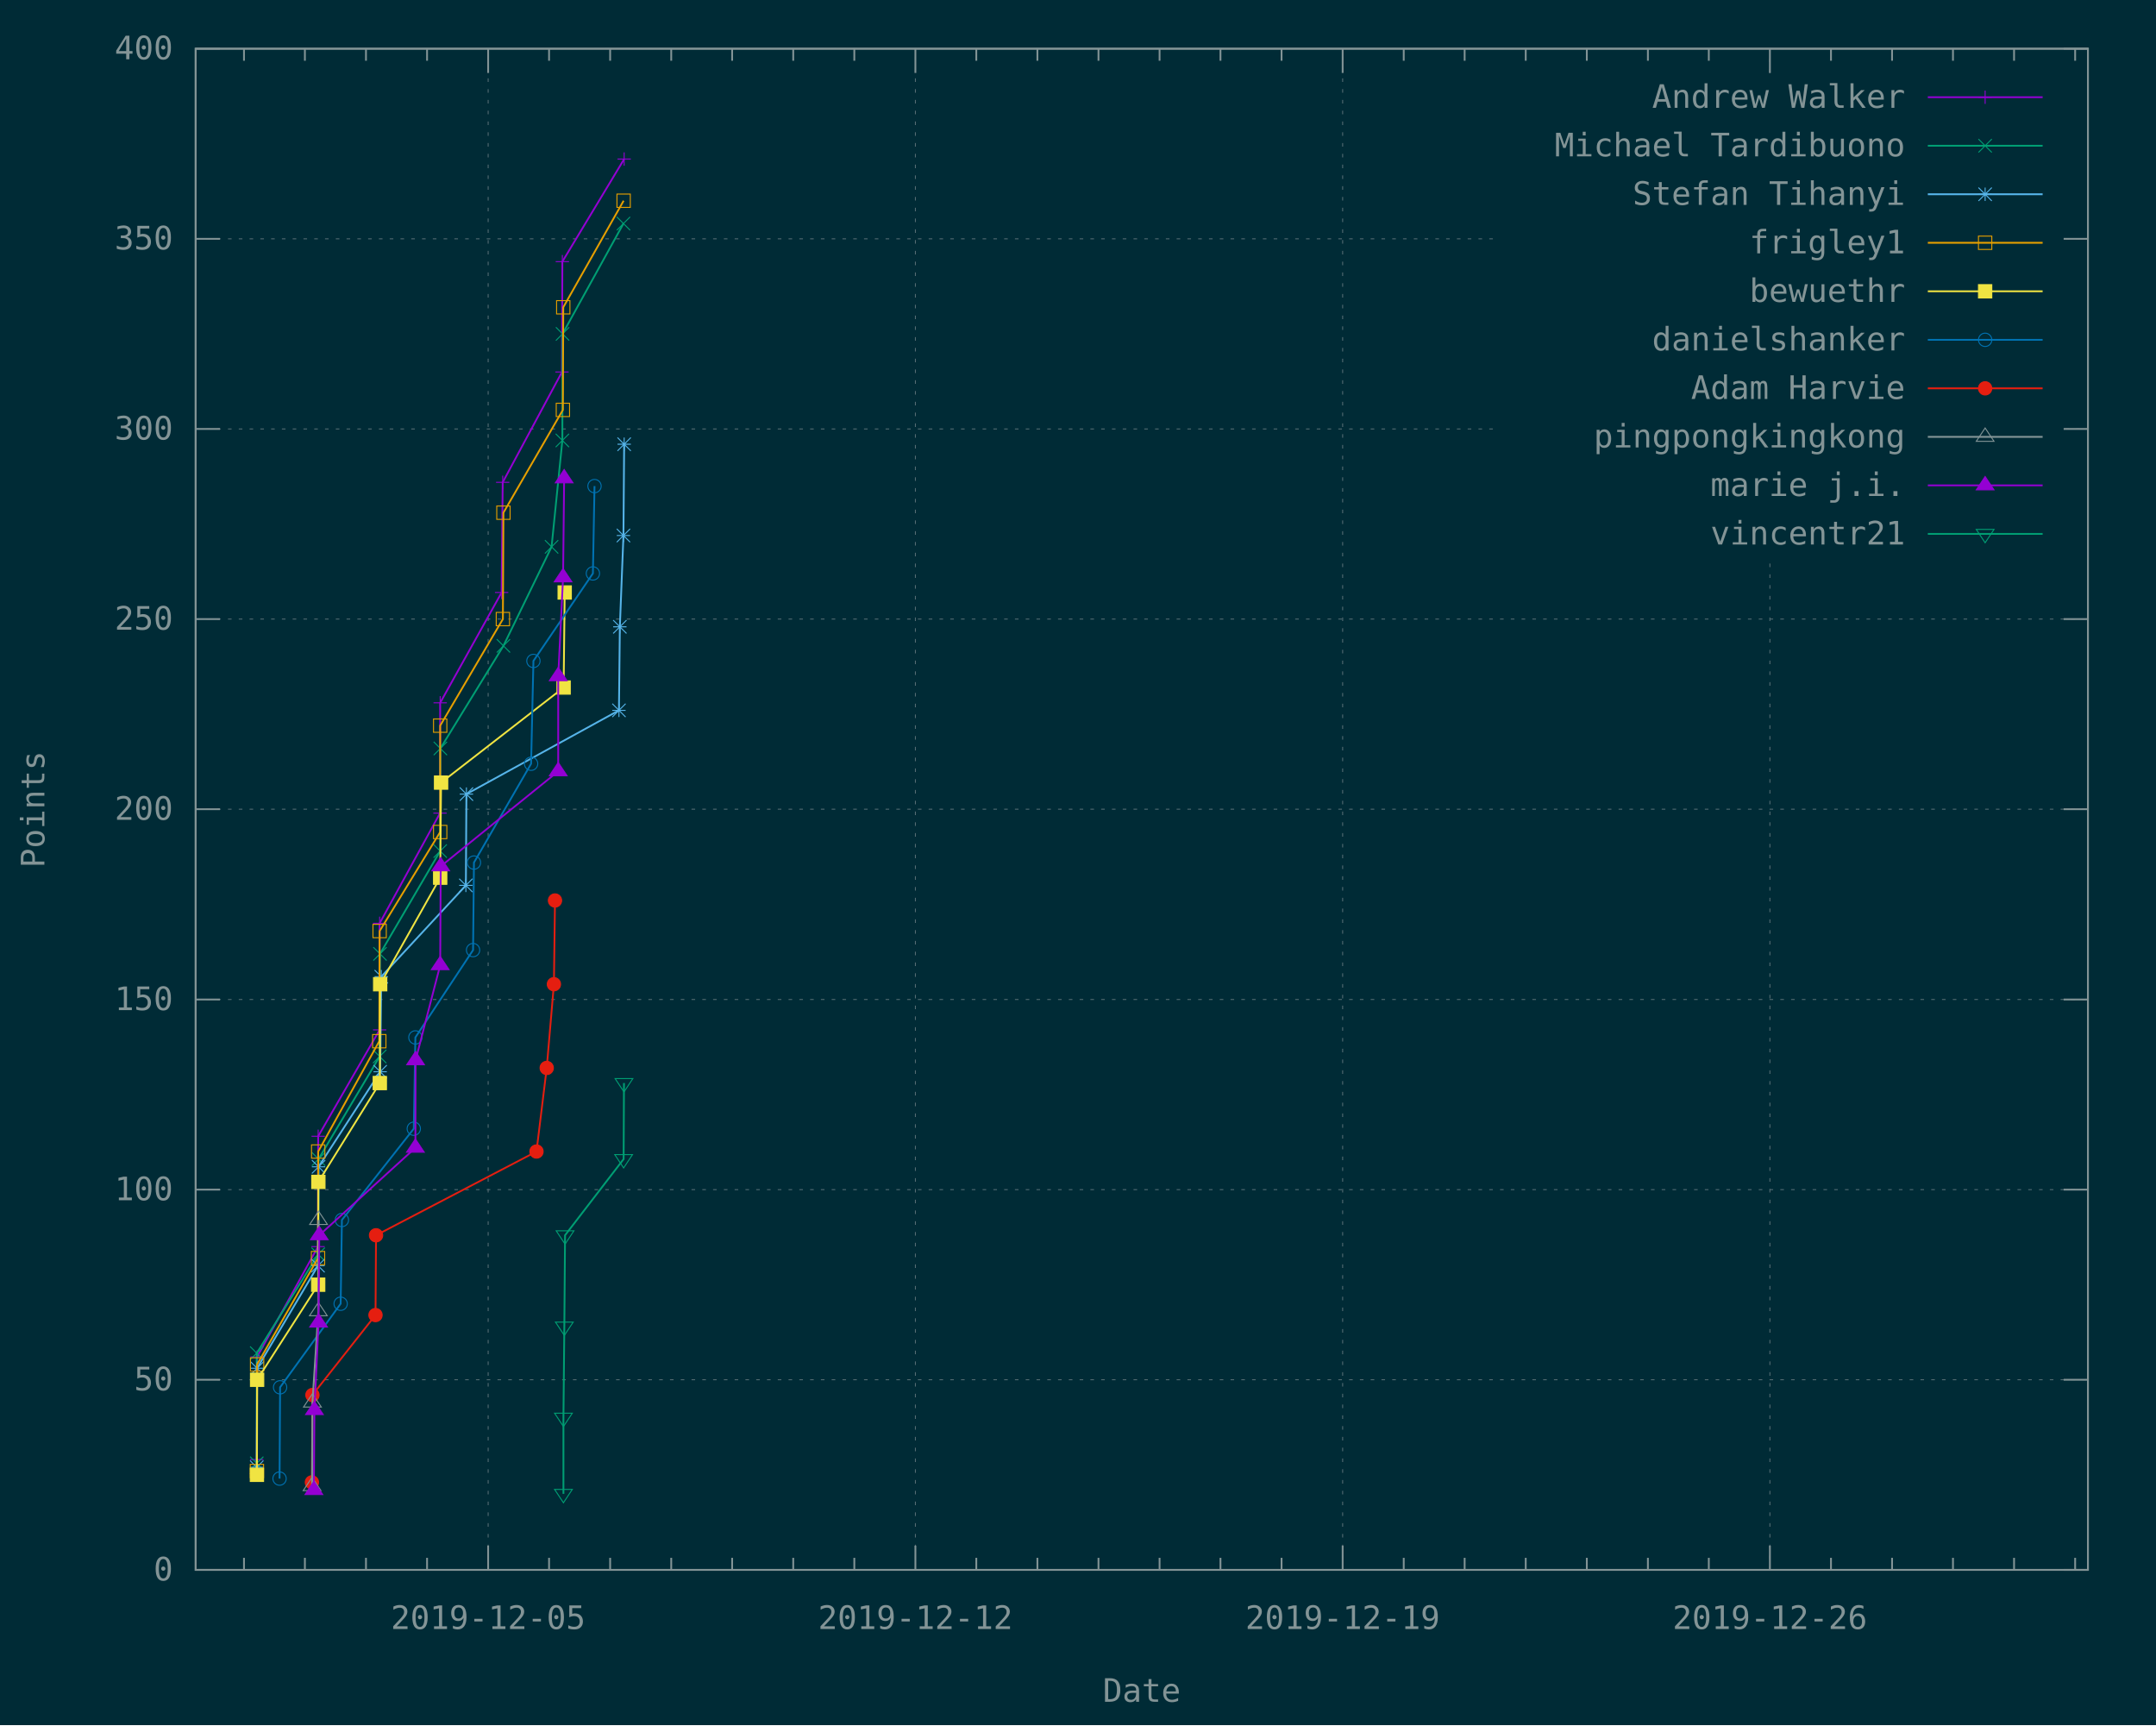
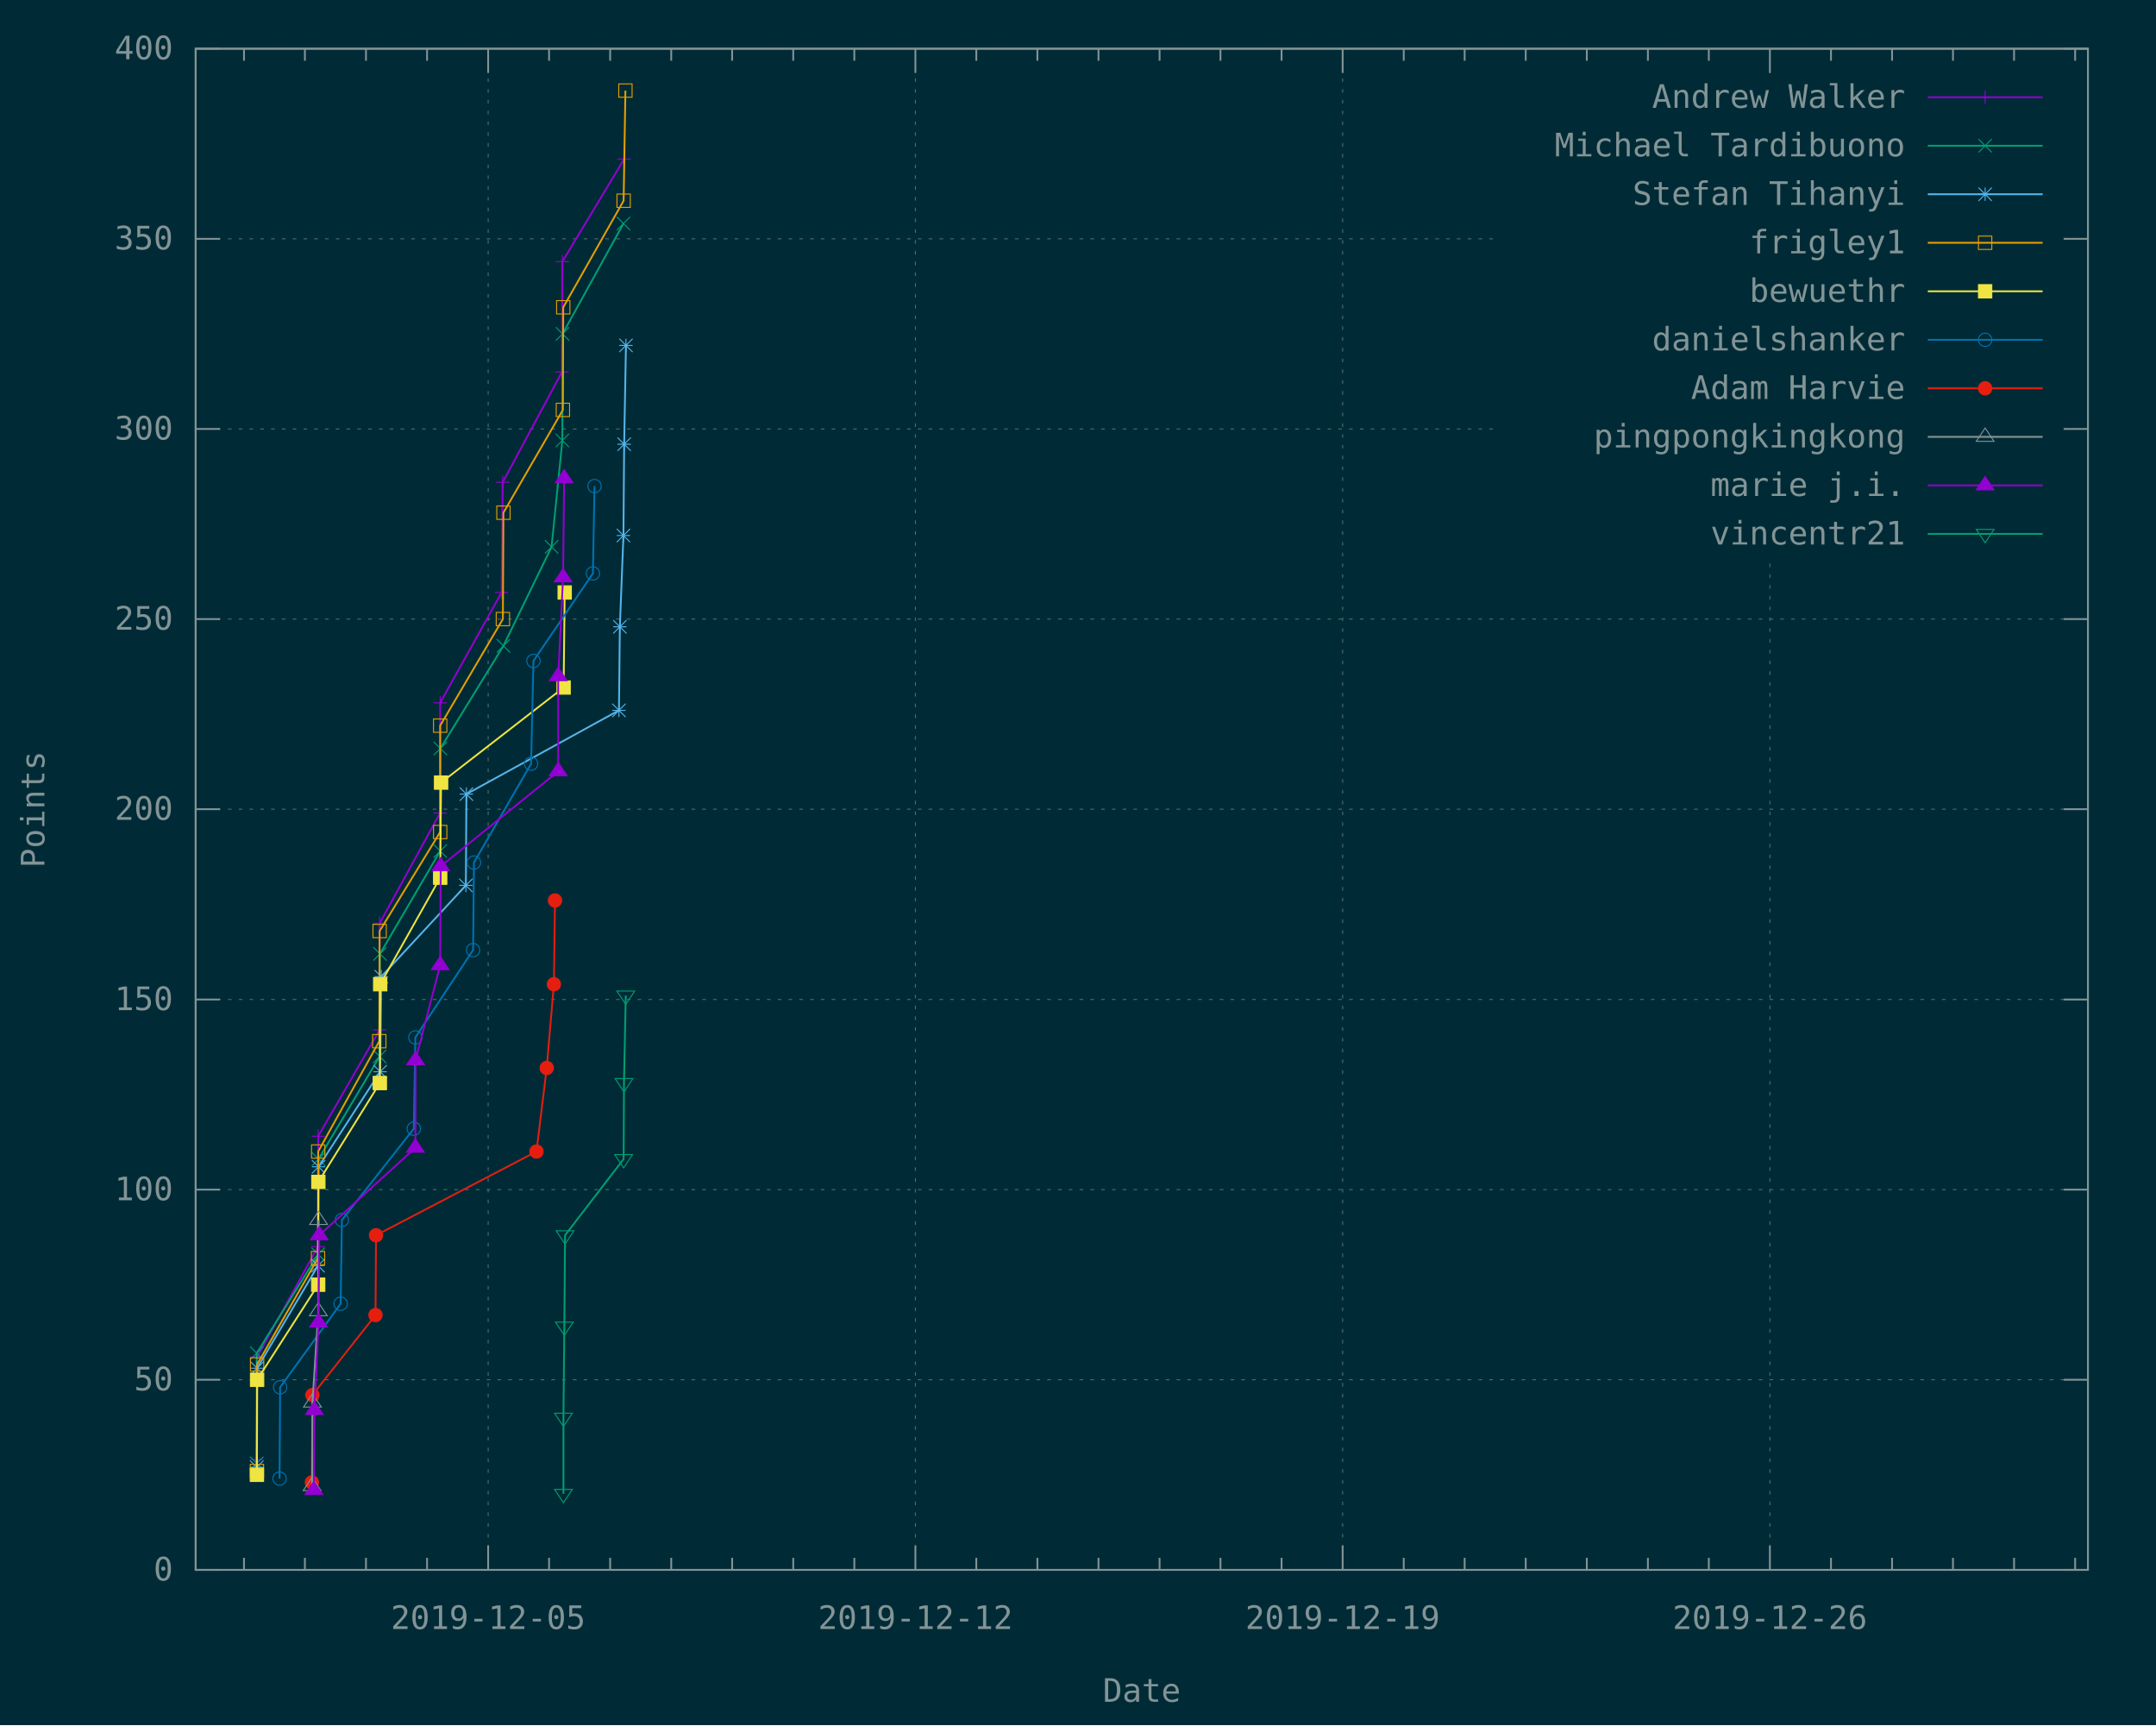
<svg xmlns="http://www.w3.org/2000/svg" xmlns:xlink="http://www.w3.org/1999/xlink" width="1200" height="960" viewBox="0 0 1200 960">
  <g id="gnuplot_canvas">
    <rect x="0" y="0" width="1200" height="960" fill="#002b36" />
    <defs>
      <circle id="gpDot" r="0.5" stroke-width="0.5" stroke="currentColor" />
      <path id="gpPt0" stroke-width="0.148" stroke="currentColor" d="M-1,0 h2 M0,-1 v2" />
      <path id="gpPt1" stroke-width="0.148" stroke="currentColor" d="M-1,-1 L1,1 M1,-1 L-1,1" />
      <path id="gpPt2" stroke-width="0.148" stroke="currentColor" d="M-1,0 L1,0 M0,-1 L0,1 M-1,-1 L1,1 M-1,1 L1,-1" />
      <rect id="gpPt3" stroke-width="0.148" stroke="currentColor" x="-1" y="-1" width="2" height="2" />
      <rect id="gpPt4" stroke-width="0.148" stroke="currentColor" fill="currentColor" x="-1" y="-1" width="2" height="2" />
      <circle id="gpPt5" stroke-width="0.148" stroke="currentColor" cx="0" cy="0" r="1" />
      <use xlink:href="#gpPt5" id="gpPt6" fill="currentColor" stroke="none" />
      <path id="gpPt7" stroke-width="0.148" stroke="currentColor" d="M0,-1.33 L-1.33,0.67 L1.33,0.67 z" />
      <use xlink:href="#gpPt7" id="gpPt8" fill="currentColor" stroke="none" />
      <use xlink:href="#gpPt7" id="gpPt9" stroke="currentColor" transform="rotate(180)" />
      <use xlink:href="#gpPt9" id="gpPt10" fill="currentColor" stroke="none" />
      <use xlink:href="#gpPt3" id="gpPt11" stroke="currentColor" transform="rotate(45)" />
      <use xlink:href="#gpPt11" id="gpPt12" fill="currentColor" stroke="none" />
      <path id="gpPt13" stroke-width="0.148" stroke="currentColor" d="M0,1.330 L1.265,0.411 L0.782,-1.067 L-0.782,-1.076 L-1.265,0.411 z" />
      <use xlink:href="#gpPt13" id="gpPt14" fill="currentColor" stroke="none" />
      <filter id="textbox" filterUnits="objectBoundingBox" x="0" y="0" height="1" width="1">
        <feFlood flood-color="#002B36" flood-opacity="1" result="bgnd" />
        <feComposite in="SourceGraphic" in2="bgnd" operator="atop" />
      </filter>
      <filter id="greybox" filterUnits="objectBoundingBox" x="0" y="0" height="1" width="1">
        <feFlood flood-color="lightgrey" flood-opacity="1" result="grey" />
        <feComposite in="SourceGraphic" in2="grey" operator="atop" />
      </filter>
    </defs>
    <g fill="none" color="#002B36" stroke="currentColor" stroke-width="1.00" stroke-linecap="butt" stroke-linejoin="miter">
</g>
    <g fill="none" color="black" stroke="currentColor" stroke-width="1.00" stroke-linecap="butt" stroke-linejoin="miter">
</g>
    <g fill="none" color="black" stroke="rgb(131, 148, 150)" stroke-width="0.50" stroke-linecap="butt" stroke-linejoin="miter">
</g>
    <g fill="none" color="gray" stroke="currentColor" stroke-width="0.50" stroke-linecap="butt" stroke-linejoin="miter">
      <path stroke="rgb( 88, 110, 117)" stroke-dasharray="2,4" class="gridline" d="M108.9,873.6 L1162.1,873.6  " />
    </g>
    <g fill="none" color="gray" stroke="rgb( 88, 110, 117)" stroke-width="1.00" stroke-linecap="butt" stroke-linejoin="miter">
</g>
    <g fill="none" color="black" stroke="currentColor" stroke-width="1.00" stroke-linecap="butt" stroke-linejoin="miter">
      <path stroke="rgb(131, 148, 150)" d="M108.9,873.6 L122.4,873.6 M1162.1,873.6 L1148.6,873.6  " />
      <g transform="translate(96.3,879.5)" stroke="none" fill="rgb(131,148,150)" font-family="Inconsolata" font-size="18.00" text-anchor="end">
        <text>
          <tspan font-family="Inconsolata"> 0</tspan>
        </text>
      </g>
    </g>
    <g fill="none" color="black" stroke="currentColor" stroke-width="1.00" stroke-linecap="butt" stroke-linejoin="miter">
</g>
    <g fill="none" color="black" stroke="rgb(131, 148, 150)" stroke-width="0.50" stroke-linecap="butt" stroke-linejoin="miter">
</g>
    <g fill="none" color="gray" stroke="currentColor" stroke-width="0.50" stroke-linecap="butt" stroke-linejoin="miter">
      <path stroke="rgb( 88, 110, 117)" stroke-dasharray="2,4" class="gridline" d="M108.9,767.8 L1162.1,767.8  " />
    </g>
    <g fill="none" color="gray" stroke="rgb( 88, 110, 117)" stroke-width="1.00" stroke-linecap="butt" stroke-linejoin="miter">
</g>
    <g fill="none" color="black" stroke="currentColor" stroke-width="1.00" stroke-linecap="butt" stroke-linejoin="miter">
      <path stroke="rgb(131, 148, 150)" d="M108.9,767.8 L122.4,767.8 M1162.1,767.8 L1148.6,767.8  " />
      <g transform="translate(96.3,773.7)" stroke="none" fill="rgb(131,148,150)" font-family="Inconsolata" font-size="18.00" text-anchor="end">
        <text>
          <tspan font-family="Inconsolata"> 50</tspan>
        </text>
      </g>
    </g>
    <g fill="none" color="black" stroke="currentColor" stroke-width="1.00" stroke-linecap="butt" stroke-linejoin="miter">
</g>
    <g fill="none" color="black" stroke="rgb(131, 148, 150)" stroke-width="0.50" stroke-linecap="butt" stroke-linejoin="miter">
</g>
    <g fill="none" color="gray" stroke="currentColor" stroke-width="0.50" stroke-linecap="butt" stroke-linejoin="miter">
      <path stroke="rgb( 88, 110, 117)" stroke-dasharray="2,4" class="gridline" d="M108.9,662.0 L1162.1,662.0  " />
    </g>
    <g fill="none" color="gray" stroke="rgb( 88, 110, 117)" stroke-width="1.00" stroke-linecap="butt" stroke-linejoin="miter">
</g>
    <g fill="none" color="black" stroke="currentColor" stroke-width="1.00" stroke-linecap="butt" stroke-linejoin="miter">
      <path stroke="rgb(131, 148, 150)" d="M108.9,662.0 L122.4,662.0 M1162.1,662.0 L1148.6,662.0  " />
      <g transform="translate(96.3,667.9)" stroke="none" fill="rgb(131,148,150)" font-family="Inconsolata" font-size="18.00" text-anchor="end">
        <text>
          <tspan font-family="Inconsolata"> 100</tspan>
        </text>
      </g>
    </g>
    <g fill="none" color="black" stroke="currentColor" stroke-width="1.00" stroke-linecap="butt" stroke-linejoin="miter">
</g>
    <g fill="none" color="black" stroke="rgb(131, 148, 150)" stroke-width="0.50" stroke-linecap="butt" stroke-linejoin="miter">
</g>
    <g fill="none" color="gray" stroke="currentColor" stroke-width="0.50" stroke-linecap="butt" stroke-linejoin="miter">
      <path stroke="rgb( 88, 110, 117)" stroke-dasharray="2,4" class="gridline" d="M108.9,556.2 L1162.1,556.2  " />
    </g>
    <g fill="none" color="gray" stroke="rgb( 88, 110, 117)" stroke-width="1.00" stroke-linecap="butt" stroke-linejoin="miter">
</g>
    <g fill="none" color="black" stroke="currentColor" stroke-width="1.00" stroke-linecap="butt" stroke-linejoin="miter">
      <path stroke="rgb(131, 148, 150)" d="M108.9,556.2 L122.4,556.2 M1162.1,556.2 L1148.6,556.2  " />
      <g transform="translate(96.3,562.1)" stroke="none" fill="rgb(131,148,150)" font-family="Inconsolata" font-size="18.00" text-anchor="end">
        <text>
          <tspan font-family="Inconsolata"> 150</tspan>
        </text>
      </g>
    </g>
    <g fill="none" color="black" stroke="currentColor" stroke-width="1.00" stroke-linecap="butt" stroke-linejoin="miter">
</g>
    <g fill="none" color="black" stroke="rgb(131, 148, 150)" stroke-width="0.50" stroke-linecap="butt" stroke-linejoin="miter">
</g>
    <g fill="none" color="gray" stroke="currentColor" stroke-width="0.50" stroke-linecap="butt" stroke-linejoin="miter">
      <path stroke="rgb( 88, 110, 117)" stroke-dasharray="2,4" class="gridline" d="M108.9,450.3 L1162.1,450.3  " />
    </g>
    <g fill="none" color="gray" stroke="rgb( 88, 110, 117)" stroke-width="1.00" stroke-linecap="butt" stroke-linejoin="miter">
</g>
    <g fill="none" color="black" stroke="currentColor" stroke-width="1.00" stroke-linecap="butt" stroke-linejoin="miter">
      <path stroke="rgb(131, 148, 150)" d="M108.9,450.3 L122.4,450.3 M1162.1,450.3 L1148.6,450.3  " />
      <g transform="translate(96.3,456.2)" stroke="none" fill="rgb(131,148,150)" font-family="Inconsolata" font-size="18.00" text-anchor="end">
        <text>
          <tspan font-family="Inconsolata"> 200</tspan>
        </text>
      </g>
    </g>
    <g fill="none" color="black" stroke="currentColor" stroke-width="1.00" stroke-linecap="butt" stroke-linejoin="miter">
</g>
    <g fill="none" color="black" stroke="rgb(131, 148, 150)" stroke-width="0.50" stroke-linecap="butt" stroke-linejoin="miter">
</g>
    <g fill="none" color="gray" stroke="currentColor" stroke-width="0.50" stroke-linecap="butt" stroke-linejoin="miter">
      <path stroke="rgb( 88, 110, 117)" stroke-dasharray="2,4" class="gridline" d="M108.9,344.5 L1162.1,344.5  " />
    </g>
    <g fill="none" color="gray" stroke="rgb( 88, 110, 117)" stroke-width="1.00" stroke-linecap="butt" stroke-linejoin="miter">
</g>
    <g fill="none" color="black" stroke="currentColor" stroke-width="1.00" stroke-linecap="butt" stroke-linejoin="miter">
      <path stroke="rgb(131, 148, 150)" d="M108.9,344.5 L122.4,344.5 M1162.1,344.5 L1148.6,344.5  " />
      <g transform="translate(96.3,350.4)" stroke="none" fill="rgb(131,148,150)" font-family="Inconsolata" font-size="18.00" text-anchor="end">
        <text>
          <tspan font-family="Inconsolata"> 250</tspan>
        </text>
      </g>
    </g>
    <g fill="none" color="black" stroke="currentColor" stroke-width="1.00" stroke-linecap="butt" stroke-linejoin="miter">
</g>
    <g fill="none" color="black" stroke="rgb(131, 148, 150)" stroke-width="0.50" stroke-linecap="butt" stroke-linejoin="miter">
</g>
    <g fill="none" color="gray" stroke="currentColor" stroke-width="0.50" stroke-linecap="butt" stroke-linejoin="miter">
      <path stroke="rgb( 88, 110, 117)" stroke-dasharray="2,4" class="gridline" d="M108.9,238.7 L833.6,238.7 M1149.5,238.7 L1162.1,238.7  " />
    </g>
    <g fill="none" color="gray" stroke="rgb( 88, 110, 117)" stroke-width="1.00" stroke-linecap="butt" stroke-linejoin="miter">
</g>
    <g fill="none" color="black" stroke="currentColor" stroke-width="1.00" stroke-linecap="butt" stroke-linejoin="miter">
      <path stroke="rgb(131, 148, 150)" d="M108.9,238.7 L122.4,238.7 M1162.1,238.7 L1148.6,238.7  " />
      <g transform="translate(96.3,244.6)" stroke="none" fill="rgb(131,148,150)" font-family="Inconsolata" font-size="18.00" text-anchor="end">
        <text>
          <tspan font-family="Inconsolata"> 300</tspan>
        </text>
      </g>
    </g>
    <g fill="none" color="black" stroke="currentColor" stroke-width="1.00" stroke-linecap="butt" stroke-linejoin="miter">
</g>
    <g fill="none" color="black" stroke="rgb(131, 148, 150)" stroke-width="0.50" stroke-linecap="butt" stroke-linejoin="miter">
</g>
    <g fill="none" color="gray" stroke="currentColor" stroke-width="0.50" stroke-linecap="butt" stroke-linejoin="miter">
      <path stroke="rgb( 88, 110, 117)" stroke-dasharray="2,4" class="gridline" d="M108.9,132.9 L833.6,132.9 M1149.5,132.9 L1162.1,132.9  " />
    </g>
    <g fill="none" color="gray" stroke="rgb( 88, 110, 117)" stroke-width="1.00" stroke-linecap="butt" stroke-linejoin="miter">
</g>
    <g fill="none" color="black" stroke="currentColor" stroke-width="1.00" stroke-linecap="butt" stroke-linejoin="miter">
      <path stroke="rgb(131, 148, 150)" d="M108.9,132.9 L122.4,132.9 M1162.1,132.9 L1148.6,132.9  " />
      <g transform="translate(96.3,138.8)" stroke="none" fill="rgb(131,148,150)" font-family="Inconsolata" font-size="18.00" text-anchor="end">
        <text>
          <tspan font-family="Inconsolata"> 350</tspan>
        </text>
      </g>
    </g>
    <g fill="none" color="black" stroke="currentColor" stroke-width="1.00" stroke-linecap="butt" stroke-linejoin="miter">
</g>
    <g fill="none" color="black" stroke="rgb(131, 148, 150)" stroke-width="0.50" stroke-linecap="butt" stroke-linejoin="miter">
</g>
    <g fill="none" color="gray" stroke="currentColor" stroke-width="0.50" stroke-linecap="butt" stroke-linejoin="miter">
      <path stroke="rgb( 88, 110, 117)" stroke-dasharray="2,4" class="gridline" d="M108.9,27.1 L1162.1,27.1  " />
    </g>
    <g fill="none" color="gray" stroke="rgb( 88, 110, 117)" stroke-width="1.00" stroke-linecap="butt" stroke-linejoin="miter">
</g>
    <g fill="none" color="black" stroke="currentColor" stroke-width="1.00" stroke-linecap="butt" stroke-linejoin="miter">
      <path stroke="rgb(131, 148, 150)" d="M108.9,27.1 L122.4,27.1 M1162.1,27.1 L1148.6,27.1  " />
      <g transform="translate(96.3,33.0)" stroke="none" fill="rgb(131,148,150)" font-family="Inconsolata" font-size="18.00" text-anchor="end">
        <text>
          <tspan font-family="Inconsolata"> 400</tspan>
        </text>
      </g>
    </g>
    <g fill="none" color="black" stroke="currentColor" stroke-width="1.00" stroke-linecap="butt" stroke-linejoin="miter">
      <path stroke="rgb(131, 148, 150)" d="M135.8,873.6 L135.8,866.9 M135.8,27.1 L135.8,33.8 M169.7,873.6 L169.7,866.9 M169.7,27.1 L169.7,33.8   M203.7,873.6 L203.7,866.9 M203.7,27.1 L203.7,33.8 M237.7,873.6 L237.7,866.9 M237.7,27.1 L237.7,33.8    " />
    </g>
    <g fill="none" color="black" stroke="rgb(131, 148, 150)" stroke-width="0.50" stroke-linecap="butt" stroke-linejoin="miter">
</g>
    <g fill="none" color="gray" stroke="currentColor" stroke-width="0.50" stroke-linecap="butt" stroke-linejoin="miter">
      <path stroke="rgb( 88, 110, 117)" stroke-dasharray="2,4" class="gridline" d="M271.7,873.6 L271.7,27.1  " />
    </g>
    <g fill="none" color="gray" stroke="rgb( 88, 110, 117)" stroke-width="1.00" stroke-linecap="butt" stroke-linejoin="miter">
</g>
    <g fill="none" color="black" stroke="currentColor" stroke-width="1.00" stroke-linecap="butt" stroke-linejoin="miter">
      <path stroke="rgb(131, 148, 150)" d="M271.7,873.6 L271.7,860.1 M271.7,27.1 L271.7,40.6  " />
      <g transform="translate(271.7,906.5)" stroke="none" fill="rgb(131,148,150)" font-family="Inconsolata" font-size="18.00" text-anchor="middle">
        <text>
          <tspan font-family="Inconsolata">2019-12-05</tspan>
        </text>
      </g>
    </g>
    <g fill="none" color="black" stroke="currentColor" stroke-width="1.00" stroke-linecap="butt" stroke-linejoin="miter">
      <path stroke="rgb(131, 148, 150)" d="M305.6,873.6 L305.6,866.9 M305.6,27.1 L305.6,33.8 M339.6,873.6 L339.6,866.9 M339.6,27.1 L339.6,33.8   M373.6,873.6 L373.6,866.9 M373.6,27.1 L373.6,33.8 M407.5,873.6 L407.5,866.9 M407.5,27.1 L407.5,33.8   M441.5,873.6 L441.5,866.9 M441.5,27.1 L441.5,33.8 M475.5,873.6 L475.5,866.9 M475.5,27.1 L475.5,33.8    " />
    </g>
    <g fill="none" color="black" stroke="rgb(131, 148, 150)" stroke-width="0.50" stroke-linecap="butt" stroke-linejoin="miter">
</g>
    <g fill="none" color="gray" stroke="currentColor" stroke-width="0.50" stroke-linecap="butt" stroke-linejoin="miter">
      <path stroke="rgb( 88, 110, 117)" stroke-dasharray="2,4" class="gridline" d="M509.5,873.6 L509.5,27.1  " />
    </g>
    <g fill="none" color="gray" stroke="rgb( 88, 110, 117)" stroke-width="1.00" stroke-linecap="butt" stroke-linejoin="miter">
</g>
    <g fill="none" color="black" stroke="currentColor" stroke-width="1.00" stroke-linecap="butt" stroke-linejoin="miter">
      <path stroke="rgb(131, 148, 150)" d="M509.5,873.6 L509.5,860.1 M509.5,27.1 L509.5,40.6  " />
      <g transform="translate(509.5,906.5)" stroke="none" fill="rgb(131,148,150)" font-family="Inconsolata" font-size="18.00" text-anchor="middle">
        <text>
          <tspan font-family="Inconsolata">2019-12-12</tspan>
        </text>
      </g>
    </g>
    <g fill="none" color="black" stroke="currentColor" stroke-width="1.00" stroke-linecap="butt" stroke-linejoin="miter">
      <path stroke="rgb(131, 148, 150)" d="M543.4,873.6 L543.4,866.9 M543.4,27.1 L543.4,33.8 M577.4,873.6 L577.4,866.9 M577.4,27.1 L577.4,33.8   M611.4,873.6 L611.4,866.9 M611.4,27.1 L611.4,33.8 M645.4,873.6 L645.4,866.9 M645.4,27.1 L645.4,33.8   M679.3,873.6 L679.3,866.9 M679.3,27.1 L679.3,33.8 M713.3,873.6 L713.3,866.9 M713.3,27.1 L713.3,33.8    " />
    </g>
    <g fill="none" color="black" stroke="rgb(131, 148, 150)" stroke-width="0.50" stroke-linecap="butt" stroke-linejoin="miter">
</g>
    <g fill="none" color="gray" stroke="currentColor" stroke-width="0.50" stroke-linecap="butt" stroke-linejoin="miter">
      <path stroke="rgb( 88, 110, 117)" stroke-dasharray="2,4" class="gridline" d="M747.3,873.6 L747.3,27.1  " />
    </g>
    <g fill="none" color="gray" stroke="rgb( 88, 110, 117)" stroke-width="1.00" stroke-linecap="butt" stroke-linejoin="miter">
</g>
    <g fill="none" color="black" stroke="currentColor" stroke-width="1.00" stroke-linecap="butt" stroke-linejoin="miter">
      <path stroke="rgb(131, 148, 150)" d="M747.3,873.6 L747.3,860.1 M747.3,27.1 L747.3,40.6  " />
      <g transform="translate(747.3,906.5)" stroke="none" fill="rgb(131,148,150)" font-family="Inconsolata" font-size="18.00" text-anchor="middle">
        <text>
          <tspan font-family="Inconsolata">2019-12-19</tspan>
        </text>
      </g>
    </g>
    <g fill="none" color="black" stroke="currentColor" stroke-width="1.00" stroke-linecap="butt" stroke-linejoin="miter">
      <path stroke="rgb(131, 148, 150)" d="M781.3,873.6 L781.3,866.9 M781.3,27.1 L781.3,33.8 M815.2,873.6 L815.2,866.9 M815.2,27.1 L815.2,33.8   M849.2,873.6 L849.2,866.9 M849.2,27.1 L849.2,33.8 M883.2,873.6 L883.2,866.9 M883.2,27.1 L883.2,33.8   M917.2,873.6 L917.2,866.9 M917.2,27.1 L917.2,33.8 M951.1,873.6 L951.1,866.9 M951.1,27.1 L951.1,33.8    " />
    </g>
    <g fill="none" color="black" stroke="rgb(131, 148, 150)" stroke-width="0.50" stroke-linecap="butt" stroke-linejoin="miter">
</g>
    <g fill="none" color="gray" stroke="currentColor" stroke-width="0.50" stroke-linecap="butt" stroke-linejoin="miter">
      <path stroke="rgb( 88, 110, 117)" stroke-dasharray="2,4" class="gridline" d="M985.1,873.6 L985.1,310.6 M985.1,40.6 L985.1,27.1  " />
    </g>
    <g fill="none" color="gray" stroke="rgb( 88, 110, 117)" stroke-width="1.00" stroke-linecap="butt" stroke-linejoin="miter">
</g>
    <g fill="none" color="black" stroke="currentColor" stroke-width="1.00" stroke-linecap="butt" stroke-linejoin="miter">
      <path stroke="rgb(131, 148, 150)" d="M985.1,873.6 L985.1,860.1 M985.1,27.1 L985.1,40.6  " />
      <g transform="translate(985.1,906.5)" stroke="none" fill="rgb(131,148,150)" font-family="Inconsolata" font-size="18.00" text-anchor="middle">
        <text>
          <tspan font-family="Inconsolata">2019-12-26</tspan>
        </text>
      </g>
    </g>
    <g fill="none" color="black" stroke="currentColor" stroke-width="1.00" stroke-linecap="butt" stroke-linejoin="miter">
      <path stroke="rgb(131, 148, 150)" d="M1019.1,873.6 L1019.1,866.9 M1019.1,27.1 L1019.1,33.8 M1053.1,873.6 L1053.1,866.9 M1053.1,27.1 L1053.1,33.8   M1087.0,873.6 L1087.0,866.9 M1087.0,27.1 L1087.0,33.8 M1121.0,873.6 L1121.0,866.9 M1121.0,27.1 L1121.0,33.8   M1155.0,873.6 L1155.0,866.9 M1155.0,27.1 L1155.0,33.8  " />
    </g>
    <g fill="none" color="black" stroke="currentColor" stroke-width="1.00" stroke-linecap="butt" stroke-linejoin="miter">
      <path stroke="rgb(131, 148, 150)" d="M108.9,27.1 L108.9,873.6 L1162.1,873.6 L1162.1,27.1 L108.9,27.1 Z  " />
    </g>
    <g fill="none" color="black" stroke="currentColor" stroke-width="1.00" stroke-linecap="butt" stroke-linejoin="miter">
      <g transform="translate(24.7,450.4) rotate(270)" stroke="none" fill="rgb(131,148,150)" font-family="Inconsolata" font-size="18.00" text-anchor="middle">
        <text>
          <tspan font-family="Inconsolata">Points</tspan>
        </text>
      </g>
    </g>
    <g fill="none" color="black" stroke="currentColor" stroke-width="1.00" stroke-linecap="butt" stroke-linejoin="miter">
      <g transform="translate(635.5,947.0)" stroke="none" fill="rgb(131,148,150)" font-family="Inconsolata" font-size="18.00" text-anchor="middle">
        <text>
          <tspan font-family="Inconsolata">Date</tspan>
        </text>
      </g>
    </g>
    <g fill="none" color="black" stroke="currentColor" stroke-width="1.00" stroke-linecap="butt" stroke-linejoin="miter">
</g>
    <g id="gnuplot_plot_1">
      <g fill="none" color="black" stroke="currentColor" stroke-width="1.00" stroke-linecap="butt" stroke-linejoin="miter">
        <g transform="translate(1060.4,60.0)" stroke="none" fill="rgb(131,148,150)" font-family="Inconsolata" font-size="18.00" text-anchor="end">
          <text>
            <tspan font-family="Inconsolata">Andrew Walker</tspan>
          </text>
        </g>
      </g>
      <g fill="none" color="black" stroke="currentColor" stroke-width="1.00" stroke-linecap="butt" stroke-linejoin="miter">
        <path stroke="rgb(148,   0, 211)" d="M1073.0,54.1 L1136.9,54.1 M142.9,812.2 L143.1,755.1 L177.0,693.7 L177.1,632.3 L211.3,573.1 L211.3,513.8   L244.9,452.5 L245.0,391.1 L279.2,329.7 L279.8,268.4 L312.8,207.0 L313.0,145.6 L347.4,88.5  " />
        <use xlink:href="#gpPt0" transform="translate(142.9,812.2) scale(3.71)" color="rgb(148,   0, 211)" />
        <use xlink:href="#gpPt0" transform="translate(143.1,755.1) scale(3.71)" color="rgb(148,   0, 211)" />
        <use xlink:href="#gpPt0" transform="translate(177.0,693.7) scale(3.71)" color="rgb(148,   0, 211)" />
        <use xlink:href="#gpPt0" transform="translate(177.1,632.3) scale(3.71)" color="rgb(148,   0, 211)" />
        <use xlink:href="#gpPt0" transform="translate(211.3,573.1) scale(3.71)" color="rgb(148,   0, 211)" />
        <use xlink:href="#gpPt0" transform="translate(211.3,513.8) scale(3.71)" color="rgb(148,   0, 211)" />
        <use xlink:href="#gpPt0" transform="translate(244.9,452.5) scale(3.71)" color="rgb(148,   0, 211)" />
        <use xlink:href="#gpPt0" transform="translate(245.0,391.1) scale(3.71)" color="rgb(148,   0, 211)" />
        <use xlink:href="#gpPt0" transform="translate(279.2,329.7) scale(3.71)" color="rgb(148,   0, 211)" />
        <use xlink:href="#gpPt0" transform="translate(279.8,268.4) scale(3.71)" color="rgb(148,   0, 211)" />
        <use xlink:href="#gpPt0" transform="translate(312.8,207.0) scale(3.71)" color="rgb(148,   0, 211)" />
        <use xlink:href="#gpPt0" transform="translate(313.0,145.6) scale(3.71)" color="rgb(148,   0, 211)" />
        <use xlink:href="#gpPt0" transform="translate(347.4,88.5) scale(3.71)" color="rgb(148,   0, 211)" />
        <use xlink:href="#gpPt0" transform="translate(1104.9,54.1) scale(3.71)" color="rgb(148,   0, 211)" />
      </g>
    </g>
    <g id="gnuplot_plot_2">
      <g fill="none" color="black" stroke="currentColor" stroke-width="1.00" stroke-linecap="butt" stroke-linejoin="miter">
        <g transform="translate(1060.4,87.0)" stroke="none" fill="rgb(131,148,150)" font-family="Inconsolata" font-size="18.00" text-anchor="end">
          <text>
            <tspan font-family="Inconsolata">Michael Tardibuono</tspan>
          </text>
        </g>
      </g>
      <g fill="none" color="black" stroke="currentColor" stroke-width="1.00" stroke-linecap="butt" stroke-linejoin="miter">
        <path stroke="rgb(  0, 158, 115)" d="M1073.0,81.1 L1136.9,81.1 M142.9,814.3 L142.9,753.0 L177.1,698.0 L177.3,645.0 L211.3,587.9 L211.5,530.8   L245.0,473.6 L245.1,416.5 L280.2,359.4 L307.0,304.3 L313.0,245.1 L313.1,185.8 L347.0,124.4  " />
        <use xlink:href="#gpPt1" transform="translate(142.9,814.3) scale(3.71)" color="rgb(  0, 158, 115)" />
        <use xlink:href="#gpPt1" transform="translate(142.9,753.0) scale(3.71)" color="rgb(  0, 158, 115)" />
        <use xlink:href="#gpPt1" transform="translate(177.1,698.0) scale(3.71)" color="rgb(  0, 158, 115)" />
        <use xlink:href="#gpPt1" transform="translate(177.3,645.0) scale(3.71)" color="rgb(  0, 158, 115)" />
        <use xlink:href="#gpPt1" transform="translate(211.3,587.9) scale(3.71)" color="rgb(  0, 158, 115)" />
        <use xlink:href="#gpPt1" transform="translate(211.5,530.8) scale(3.71)" color="rgb(  0, 158, 115)" />
        <use xlink:href="#gpPt1" transform="translate(245.0,473.6) scale(3.71)" color="rgb(  0, 158, 115)" />
        <use xlink:href="#gpPt1" transform="translate(245.1,416.5) scale(3.71)" color="rgb(  0, 158, 115)" />
        <use xlink:href="#gpPt1" transform="translate(280.2,359.4) scale(3.71)" color="rgb(  0, 158, 115)" />
        <use xlink:href="#gpPt1" transform="translate(307.0,304.3) scale(3.71)" color="rgb(  0, 158, 115)" />
        <use xlink:href="#gpPt1" transform="translate(313.0,245.1) scale(3.71)" color="rgb(  0, 158, 115)" />
        <use xlink:href="#gpPt1" transform="translate(313.1,185.8) scale(3.71)" color="rgb(  0, 158, 115)" />
        <use xlink:href="#gpPt1" transform="translate(347.0,124.4) scale(3.71)" color="rgb(  0, 158, 115)" />
        <use xlink:href="#gpPt1" transform="translate(1104.9,81.1) scale(3.71)" color="rgb(  0, 158, 115)" />
      </g>
    </g>
    <g id="gnuplot_plot_3">
      <g fill="none" color="black" stroke="currentColor" stroke-width="1.00" stroke-linecap="butt" stroke-linejoin="miter">
        <g transform="translate(1060.4,114.0)" stroke="none" fill="rgb(131,148,150)" font-family="Inconsolata" font-size="18.00" text-anchor="end">
          <text>
            <tspan font-family="Inconsolata">Stefan Tihanyi</tspan>
          </text>
        </g>
      </g>
      <g fill="none" color="black" stroke="currentColor" stroke-width="1.00" stroke-linecap="butt" stroke-linejoin="miter">
-         <path stroke="rgb( 86, 180, 233)" d="M1073.0,108.1 L1136.9,108.1 M142.9,816.5 L143.1,761.4 L177.0,704.3 L177.3,649.3 L211.6,596.4 L212.2,543.5   L259.3,492.7 L259.6,441.9 L344.5,395.3 L345.0,348.8 L347.0,298.0 L347.4,247.2  " />
+         <path stroke="rgb( 86, 180, 233)" d="M1073.0,108.1 L1136.9,108.1 M142.9,816.5 L143.1,761.4 L177.0,704.3 L177.3,649.3 L211.6,596.4 L212.2,543.5   L259.3,492.7 L259.6,441.9 L344.5,395.3 L345.0,348.8 L347.0,298.0 L347.4,247.2 L348.4,192.2  " />
        <use xlink:href="#gpPt2" transform="translate(142.9,816.5) scale(3.71)" color="rgb( 86, 180, 233)" />
        <use xlink:href="#gpPt2" transform="translate(143.1,761.4) scale(3.71)" color="rgb( 86, 180, 233)" />
        <use xlink:href="#gpPt2" transform="translate(177.0,704.3) scale(3.71)" color="rgb( 86, 180, 233)" />
        <use xlink:href="#gpPt2" transform="translate(177.3,649.3) scale(3.71)" color="rgb( 86, 180, 233)" />
        <use xlink:href="#gpPt2" transform="translate(211.6,596.4) scale(3.71)" color="rgb( 86, 180, 233)" />
        <use xlink:href="#gpPt2" transform="translate(212.2,543.5) scale(3.71)" color="rgb( 86, 180, 233)" />
        <use xlink:href="#gpPt2" transform="translate(259.3,492.7) scale(3.71)" color="rgb( 86, 180, 233)" />
        <use xlink:href="#gpPt2" transform="translate(259.6,441.9) scale(3.71)" color="rgb( 86, 180, 233)" />
        <use xlink:href="#gpPt2" transform="translate(344.5,395.3) scale(3.71)" color="rgb( 86, 180, 233)" />
        <use xlink:href="#gpPt2" transform="translate(345.0,348.8) scale(3.71)" color="rgb( 86, 180, 233)" />
        <use xlink:href="#gpPt2" transform="translate(347.0,298.0) scale(3.71)" color="rgb( 86, 180, 233)" />
        <use xlink:href="#gpPt2" transform="translate(347.4,247.2) scale(3.71)" color="rgb( 86, 180, 233)" />
+         <use xlink:href="#gpPt2" transform="translate(348.4,192.2) scale(3.71)" color="rgb( 86, 180, 233)" />
        <use xlink:href="#gpPt2" transform="translate(1104.9,108.1) scale(3.71)" color="rgb( 86, 180, 233)" />
      </g>
    </g>
    <g id="gnuplot_plot_4">
      <g fill="none" color="black" stroke="currentColor" stroke-width="1.00" stroke-linecap="butt" stroke-linejoin="miter">
        <g transform="translate(1060.4,141.0)" stroke="none" fill="rgb(131,148,150)" font-family="Inconsolata" font-size="18.00" text-anchor="end">
          <text>
            <tspan font-family="Inconsolata">frigley1</tspan>
          </text>
        </g>
      </g>
      <g fill="none" color="black" stroke="currentColor" stroke-width="1.00" stroke-linecap="butt" stroke-linejoin="miter">
-         <path stroke="rgb(230, 159,   0)" d="M1073.0,135.1 L1136.9,135.1 M143.0,818.6 L143.1,759.3 L177.0,700.1 L177.1,640.8 L211.1,579.4 L211.3,518.1   L245.0,463.0 L245.0,403.8 L279.9,344.5 L280.2,285.3 L313.3,228.1 L313.5,171.0 L347.1,111.7  " />
+         <path stroke="rgb(230, 159,   0)" d="M1073.0,135.1 L1136.9,135.1 M143.0,818.6 L143.1,759.3 L177.0,700.1 L177.1,640.8 L211.1,579.4 L211.3,518.1   L245.0,463.0 L245.0,403.8 L279.9,344.5 L280.2,285.3 L313.3,228.1 L313.5,171.0 L347.1,111.7 L348.1,50.4    " />
        <use xlink:href="#gpPt3" transform="translate(143.0,818.6) scale(3.71)" color="rgb(230, 159,   0)" />
        <use xlink:href="#gpPt3" transform="translate(143.1,759.3) scale(3.71)" color="rgb(230, 159,   0)" />
        <use xlink:href="#gpPt3" transform="translate(177.0,700.1) scale(3.71)" color="rgb(230, 159,   0)" />
        <use xlink:href="#gpPt3" transform="translate(177.1,640.8) scale(3.71)" color="rgb(230, 159,   0)" />
        <use xlink:href="#gpPt3" transform="translate(211.1,579.4) scale(3.71)" color="rgb(230, 159,   0)" />
        <use xlink:href="#gpPt3" transform="translate(211.3,518.1) scale(3.71)" color="rgb(230, 159,   0)" />
        <use xlink:href="#gpPt3" transform="translate(245.0,463.0) scale(3.71)" color="rgb(230, 159,   0)" />
        <use xlink:href="#gpPt3" transform="translate(245.0,403.8) scale(3.71)" color="rgb(230, 159,   0)" />
        <use xlink:href="#gpPt3" transform="translate(279.9,344.5) scale(3.71)" color="rgb(230, 159,   0)" />
        <use xlink:href="#gpPt3" transform="translate(280.2,285.3) scale(3.71)" color="rgb(230, 159,   0)" />
        <use xlink:href="#gpPt3" transform="translate(313.3,228.1) scale(3.71)" color="rgb(230, 159,   0)" />
        <use xlink:href="#gpPt3" transform="translate(313.5,171.0) scale(3.71)" color="rgb(230, 159,   0)" />
        <use xlink:href="#gpPt3" transform="translate(347.1,111.7) scale(3.71)" color="rgb(230, 159,   0)" />
+         <use xlink:href="#gpPt3" transform="translate(348.1,50.4) scale(3.71)" color="rgb(230, 159,   0)" />
        <use xlink:href="#gpPt3" transform="translate(1104.9,135.1) scale(3.71)" color="rgb(230, 159,   0)" />
      </g>
    </g>
    <g id="gnuplot_plot_5">
      <g fill="none" color="black" stroke="currentColor" stroke-width="1.00" stroke-linecap="butt" stroke-linejoin="miter">
        <g transform="translate(1060.4,168.0)" stroke="none" fill="rgb(131,148,150)" font-family="Inconsolata" font-size="18.00" text-anchor="end">
          <text>
            <tspan font-family="Inconsolata">bewuethr</tspan>
          </text>
        </g>
      </g>
      <g fill="none" color="black" stroke="currentColor" stroke-width="1.00" stroke-linecap="butt" stroke-linejoin="miter">
        <path stroke="rgb(240, 228,  66)" d="M1073.0,162.1 L1136.9,162.1 M143.0,820.7 L143.1,767.8 L177.1,714.9 L177.2,657.7 L211.4,602.7 L211.6,547.7   L245.0,488.4 L245.5,435.5 L313.7,382.6 L314.3,329.7  " />
        <use xlink:href="#gpPt4" transform="translate(143.0,820.7) scale(3.71)" color="rgb(240, 228,  66)" />
        <use xlink:href="#gpPt4" transform="translate(143.1,767.8) scale(3.71)" color="rgb(240, 228,  66)" />
        <use xlink:href="#gpPt4" transform="translate(177.1,714.9) scale(3.71)" color="rgb(240, 228,  66)" />
        <use xlink:href="#gpPt4" transform="translate(177.2,657.7) scale(3.71)" color="rgb(240, 228,  66)" />
        <use xlink:href="#gpPt4" transform="translate(211.4,602.7) scale(3.71)" color="rgb(240, 228,  66)" />
        <use xlink:href="#gpPt4" transform="translate(211.6,547.7) scale(3.71)" color="rgb(240, 228,  66)" />
        <use xlink:href="#gpPt4" transform="translate(245.0,488.4) scale(3.71)" color="rgb(240, 228,  66)" />
        <use xlink:href="#gpPt4" transform="translate(245.5,435.5) scale(3.71)" color="rgb(240, 228,  66)" />
        <use xlink:href="#gpPt4" transform="translate(313.7,382.6) scale(3.71)" color="rgb(240, 228,  66)" />
        <use xlink:href="#gpPt4" transform="translate(314.3,329.7) scale(3.71)" color="rgb(240, 228,  66)" />
        <use xlink:href="#gpPt4" transform="translate(1104.9,162.1) scale(3.71)" color="rgb(240, 228,  66)" />
      </g>
    </g>
    <g id="gnuplot_plot_6">
      <g fill="none" color="black" stroke="currentColor" stroke-width="1.00" stroke-linecap="butt" stroke-linejoin="miter">
        <g transform="translate(1060.4,195.0)" stroke="none" fill="rgb(131,148,150)" font-family="Inconsolata" font-size="18.00" text-anchor="end">
          <text>
            <tspan font-family="Inconsolata">danielshanker</tspan>
          </text>
        </g>
      </g>
      <g fill="none" color="black" stroke="currentColor" stroke-width="1.00" stroke-linecap="butt" stroke-linejoin="miter">
        <path stroke="rgb(  0, 114, 178)" d="M1073.0,189.1 L1136.9,189.1 M155.6,822.8 L155.9,772.0 L189.6,725.5 L190.3,678.9 L230.3,628.1 L231.2,577.3   L263.3,528.7 L263.8,480.0 L295.6,425.0 L296.9,367.8 L330.0,319.1 L330.9,270.5  " />
        <use xlink:href="#gpPt5" transform="translate(155.6,822.8) scale(3.71)" color="rgb(  0, 114, 178)" />
        <use xlink:href="#gpPt5" transform="translate(155.9,772.0) scale(3.71)" color="rgb(  0, 114, 178)" />
        <use xlink:href="#gpPt5" transform="translate(189.6,725.5) scale(3.71)" color="rgb(  0, 114, 178)" />
        <use xlink:href="#gpPt5" transform="translate(190.3,678.9) scale(3.71)" color="rgb(  0, 114, 178)" />
        <use xlink:href="#gpPt5" transform="translate(230.3,628.1) scale(3.71)" color="rgb(  0, 114, 178)" />
        <use xlink:href="#gpPt5" transform="translate(231.2,577.3) scale(3.71)" color="rgb(  0, 114, 178)" />
        <use xlink:href="#gpPt5" transform="translate(263.3,528.7) scale(3.71)" color="rgb(  0, 114, 178)" />
        <use xlink:href="#gpPt5" transform="translate(263.8,480.0) scale(3.71)" color="rgb(  0, 114, 178)" />
        <use xlink:href="#gpPt5" transform="translate(295.6,425.0) scale(3.71)" color="rgb(  0, 114, 178)" />
        <use xlink:href="#gpPt5" transform="translate(296.9,367.8) scale(3.71)" color="rgb(  0, 114, 178)" />
        <use xlink:href="#gpPt5" transform="translate(330.0,319.1) scale(3.71)" color="rgb(  0, 114, 178)" />
        <use xlink:href="#gpPt5" transform="translate(330.9,270.5) scale(3.71)" color="rgb(  0, 114, 178)" />
        <use xlink:href="#gpPt5" transform="translate(1104.9,189.1) scale(3.71)" color="rgb(  0, 114, 178)" />
      </g>
    </g>
    <g id="gnuplot_plot_7">
      <g fill="none" color="black" stroke="currentColor" stroke-width="1.00" stroke-linecap="butt" stroke-linejoin="miter">
        <g transform="translate(1060.4,222.0)" stroke="none" fill="rgb(131,148,150)" font-family="Inconsolata" font-size="18.00" text-anchor="end">
          <text>
            <tspan font-family="Inconsolata">Adam Harvie</tspan>
          </text>
        </g>
      </g>
      <g fill="none" color="black" stroke="currentColor" stroke-width="1.00" stroke-linecap="butt" stroke-linejoin="miter">
        <path stroke="rgb(229,  30,  16)" d="M1073.0,216.1 L1136.9,216.1 M173.6,824.9 L173.9,776.3 L209.0,731.8 L209.3,687.4 L298.6,640.8 L304.3,594.3   L308.3,547.7 L308.9,501.1  " />
        <use xlink:href="#gpPt6" transform="translate(173.6,824.9) scale(3.71)" color="rgb(229,  30,  16)" />
        <use xlink:href="#gpPt6" transform="translate(173.9,776.3) scale(3.71)" color="rgb(229,  30,  16)" />
        <use xlink:href="#gpPt6" transform="translate(209.0,731.8) scale(3.71)" color="rgb(229,  30,  16)" />
        <use xlink:href="#gpPt6" transform="translate(209.3,687.4) scale(3.71)" color="rgb(229,  30,  16)" />
        <use xlink:href="#gpPt6" transform="translate(298.6,640.8) scale(3.71)" color="rgb(229,  30,  16)" />
        <use xlink:href="#gpPt6" transform="translate(304.3,594.3) scale(3.71)" color="rgb(229,  30,  16)" />
        <use xlink:href="#gpPt6" transform="translate(308.3,547.7) scale(3.71)" color="rgb(229,  30,  16)" />
        <use xlink:href="#gpPt6" transform="translate(308.9,501.1) scale(3.71)" color="rgb(229,  30,  16)" />
        <use xlink:href="#gpPt6" transform="translate(1104.9,216.1) scale(3.71)" color="rgb(229,  30,  16)" />
      </g>
    </g>
    <g id="gnuplot_plot_8">
      <g fill="none" color="black" stroke="currentColor" stroke-width="1.00" stroke-linecap="butt" stroke-linejoin="miter">
        <g transform="translate(1060.4,249.0)" stroke="none" fill="rgb(131,148,150)" font-family="Inconsolata" font-size="18.00" text-anchor="end">
          <text>
            <tspan font-family="Inconsolata">pingpongkingkong</tspan>
          </text>
        </g>
      </g>
      <g fill="none" color="black" stroke="currentColor" stroke-width="1.00" stroke-linecap="butt" stroke-linejoin="miter">
        <path stroke="rgb(131, 148, 150)" d="M1073.0,243.1 L1136.9,243.1 M173.7,827.0 L173.9,780.5 L177.2,729.7 L177.3,678.9  " />
        <use xlink:href="#gpPt7" transform="translate(173.7,827.0) scale(3.71)" color="rgb(131, 148, 150)" />
        <use xlink:href="#gpPt7" transform="translate(173.9,780.5) scale(3.71)" color="rgb(131, 148, 150)" />
        <use xlink:href="#gpPt7" transform="translate(177.2,729.7) scale(3.71)" color="rgb(131, 148, 150)" />
        <use xlink:href="#gpPt7" transform="translate(177.3,678.9) scale(3.71)" color="rgb(131, 148, 150)" />
        <use xlink:href="#gpPt7" transform="translate(1104.9,243.1) scale(3.71)" color="rgb(131, 148, 150)" />
      </g>
    </g>
    <g id="gnuplot_plot_9">
      <g fill="none" color="black" stroke="currentColor" stroke-width="1.00" stroke-linecap="butt" stroke-linejoin="miter">
        <g transform="translate(1060.4,276.0)" stroke="none" fill="rgb(131,148,150)" font-family="Inconsolata" font-size="18.00" text-anchor="end">
          <text>
            <tspan font-family="Inconsolata">marie j.i.</tspan>
          </text>
        </g>
      </g>
      <g fill="none" color="black" stroke="currentColor" stroke-width="1.00" stroke-linecap="butt" stroke-linejoin="miter">
        <path stroke="rgb(148,   0, 211)" d="M1073.0,270.1 L1136.9,270.1 M174.7,829.2 L175.0,784.7 L177.3,736.0 L177.7,687.4 L231.2,638.7 L231.3,590.0   L245.0,537.1 L245.3,482.1 L310.7,429.2 L310.7,376.3 L313.4,321.3 L314.0,266.2  " />
        <use xlink:href="#gpPt8" transform="translate(174.7,829.2) scale(3.71)" color="rgb(148,   0, 211)" />
        <use xlink:href="#gpPt8" transform="translate(175.0,784.7) scale(3.71)" color="rgb(148,   0, 211)" />
        <use xlink:href="#gpPt8" transform="translate(177.3,736.0) scale(3.71)" color="rgb(148,   0, 211)" />
        <use xlink:href="#gpPt8" transform="translate(177.7,687.4) scale(3.71)" color="rgb(148,   0, 211)" />
        <use xlink:href="#gpPt8" transform="translate(231.2,638.7) scale(3.71)" color="rgb(148,   0, 211)" />
        <use xlink:href="#gpPt8" transform="translate(231.3,590.0) scale(3.71)" color="rgb(148,   0, 211)" />
        <use xlink:href="#gpPt8" transform="translate(245.0,537.1) scale(3.71)" color="rgb(148,   0, 211)" />
        <use xlink:href="#gpPt8" transform="translate(245.3,482.1) scale(3.71)" color="rgb(148,   0, 211)" />
        <use xlink:href="#gpPt8" transform="translate(310.7,429.2) scale(3.71)" color="rgb(148,   0, 211)" />
        <use xlink:href="#gpPt8" transform="translate(310.7,376.3) scale(3.71)" color="rgb(148,   0, 211)" />
        <use xlink:href="#gpPt8" transform="translate(313.4,321.3) scale(3.71)" color="rgb(148,   0, 211)" />
        <use xlink:href="#gpPt8" transform="translate(314.0,266.2) scale(3.71)" color="rgb(148,   0, 211)" />
        <use xlink:href="#gpPt8" transform="translate(1104.9,270.1) scale(3.71)" color="rgb(148,   0, 211)" />
      </g>
    </g>
    <g id="gnuplot_plot_10">
      <g fill="none" color="black" stroke="currentColor" stroke-width="1.00" stroke-linecap="butt" stroke-linejoin="miter">
        <g transform="translate(1060.4,303.0)" stroke="none" fill="rgb(131,148,150)" font-family="Inconsolata" font-size="18.00" text-anchor="end">
          <text>
            <tspan font-family="Inconsolata">vincentr21</tspan>
          </text>
        </g>
      </g>
      <g fill="none" color="black" stroke="currentColor" stroke-width="1.00" stroke-linecap="butt" stroke-linejoin="miter">
-         <path stroke="rgb(  0, 158, 115)" d="M1073.0,297.1 L1136.9,297.1 M313.6,831.3 L313.6,788.9 L314.1,738.2 L314.5,687.4 L347.1,645.0 L347.3,602.7    " />
+         <path stroke="rgb(  0, 158, 115)" d="M1073.0,297.1 L1136.9,297.1 M313.6,831.3 L313.6,788.9 L314.1,738.2 L314.5,687.4 L347.1,645.0 L347.3,602.7   L348.3,554.0  " />
        <use xlink:href="#gpPt9" transform="translate(313.6,831.3) scale(3.71)" color="rgb(  0, 158, 115)" />
        <use xlink:href="#gpPt9" transform="translate(313.6,788.9) scale(3.71)" color="rgb(  0, 158, 115)" />
        <use xlink:href="#gpPt9" transform="translate(314.1,738.2) scale(3.71)" color="rgb(  0, 158, 115)" />
        <use xlink:href="#gpPt9" transform="translate(314.5,687.4) scale(3.71)" color="rgb(  0, 158, 115)" />
        <use xlink:href="#gpPt9" transform="translate(347.1,645.0) scale(3.71)" color="rgb(  0, 158, 115)" />
        <use xlink:href="#gpPt9" transform="translate(347.3,602.7) scale(3.71)" color="rgb(  0, 158, 115)" />
+         <use xlink:href="#gpPt9" transform="translate(348.3,554.0) scale(3.71)" color="rgb(  0, 158, 115)" />
        <use xlink:href="#gpPt9" transform="translate(1104.9,297.1) scale(3.71)" color="rgb(  0, 158, 115)" />
      </g>
    </g>
    <g fill="none" color="#002B36" stroke="rgb(  0, 158, 115)" stroke-width="2.00" stroke-linecap="butt" stroke-linejoin="miter">
</g>
    <g fill="none" color="black" stroke="currentColor" stroke-width="2.00" stroke-linecap="butt" stroke-linejoin="miter">
</g>
    <g fill="none" color="black" stroke="black" stroke-width="1.00" stroke-linecap="butt" stroke-linejoin="miter">
</g>
    <g fill="none" color="black" stroke="currentColor" stroke-width="1.00" stroke-linecap="butt" stroke-linejoin="miter">
      <path stroke="rgb(131, 148, 150)" d="M108.9,27.1 L108.9,873.6 L1162.1,873.6 L1162.1,27.1 L108.9,27.1 Z  " />
    </g>
    <g fill="none" color="black" stroke="currentColor" stroke-width="1.00" stroke-linecap="butt" stroke-linejoin="miter">
</g>
  </g>
</svg>
